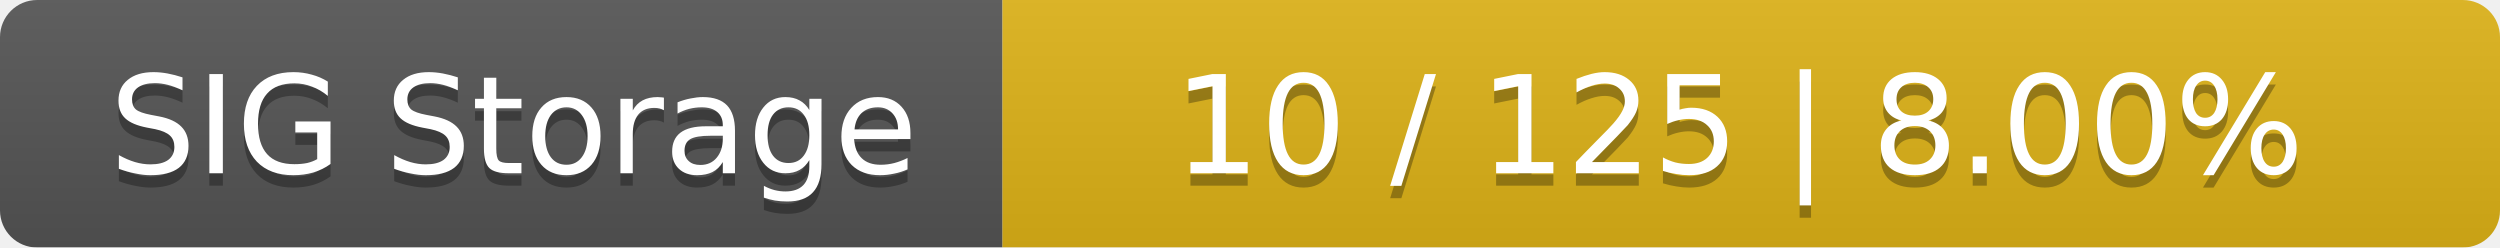
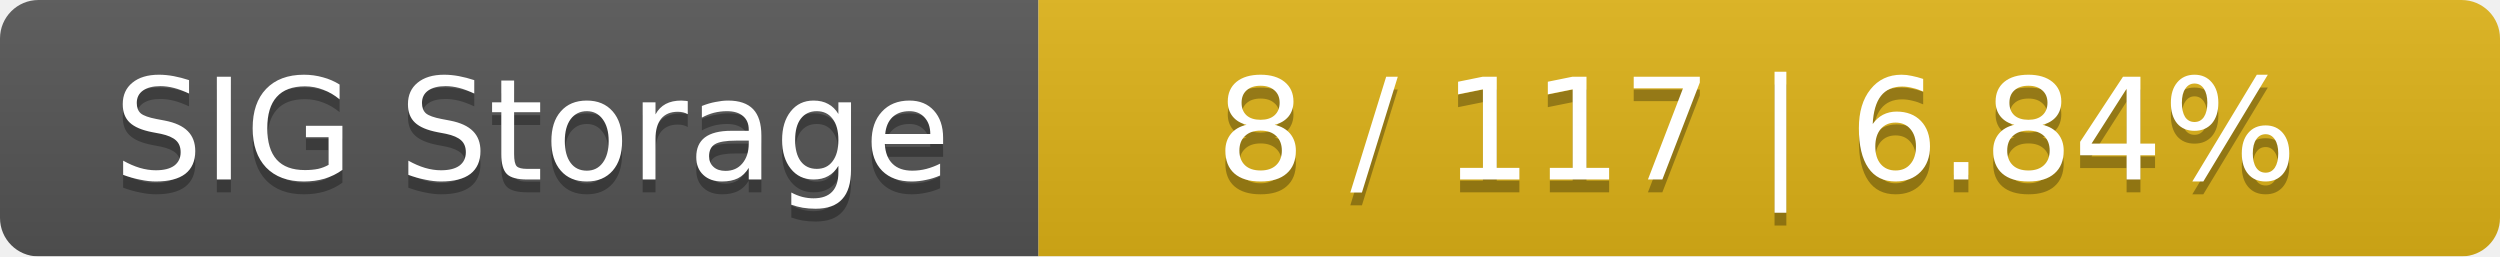
- <svg xmlns="http://www.w3.org/2000/svg" width="202" height="20">
+ <svg xmlns="http://www.w3.org/2000/svg" width="195" height="20">
  <linearGradient id="smooth" x2="0" y2="100%">
    <stop offset="0" stop-color="#bbb" stop-opacity=".1" />
    <stop offset="1" stop-opacity=".1" />
  </linearGradient>
  <mask id="round">
-     <rect width="202" height="20" rx="3" fill="#fff" />
+     <rect width="195" height="20" rx="3" fill="#fff" />
  </mask>
  <g mask="url(#round)">
    <rect width="81" height="20" fill="#555" />
-     <rect x="81" width="121" height="20" fill="#dfb317" />
-     <rect width="202" height="20" fill="url(#smooth)" />
+     <rect x="81" width="114" height="20" fill="#dfb317" />
+     <rect width="195" height="20" fill="url(#smooth)" />
  </g>
  <g fill="#fff" text-anchor="middle" font-family="DejaVu Sans,Verdana,Geneva,sans-serif" font-size="11">
    <text x="41.5" y="15" fill="#010101" fill-opacity=".3">SIG Storage</text>
    <text x="41.5" y="14">SIG Storage</text>
-     <text x="140.5" y="15" fill="#010101" fill-opacity=".3">10 / 125    |    8.00%</text>
-     <text x="140.5" y="14">10 / 125    |    8.00%</text>
+     <text x="137" y="15" fill="#010101" fill-opacity=".3">8 / 117    |    6.84%</text>
+     <text x="137" y="14">8 / 117    |    6.84%</text>
  </g>
</svg>
